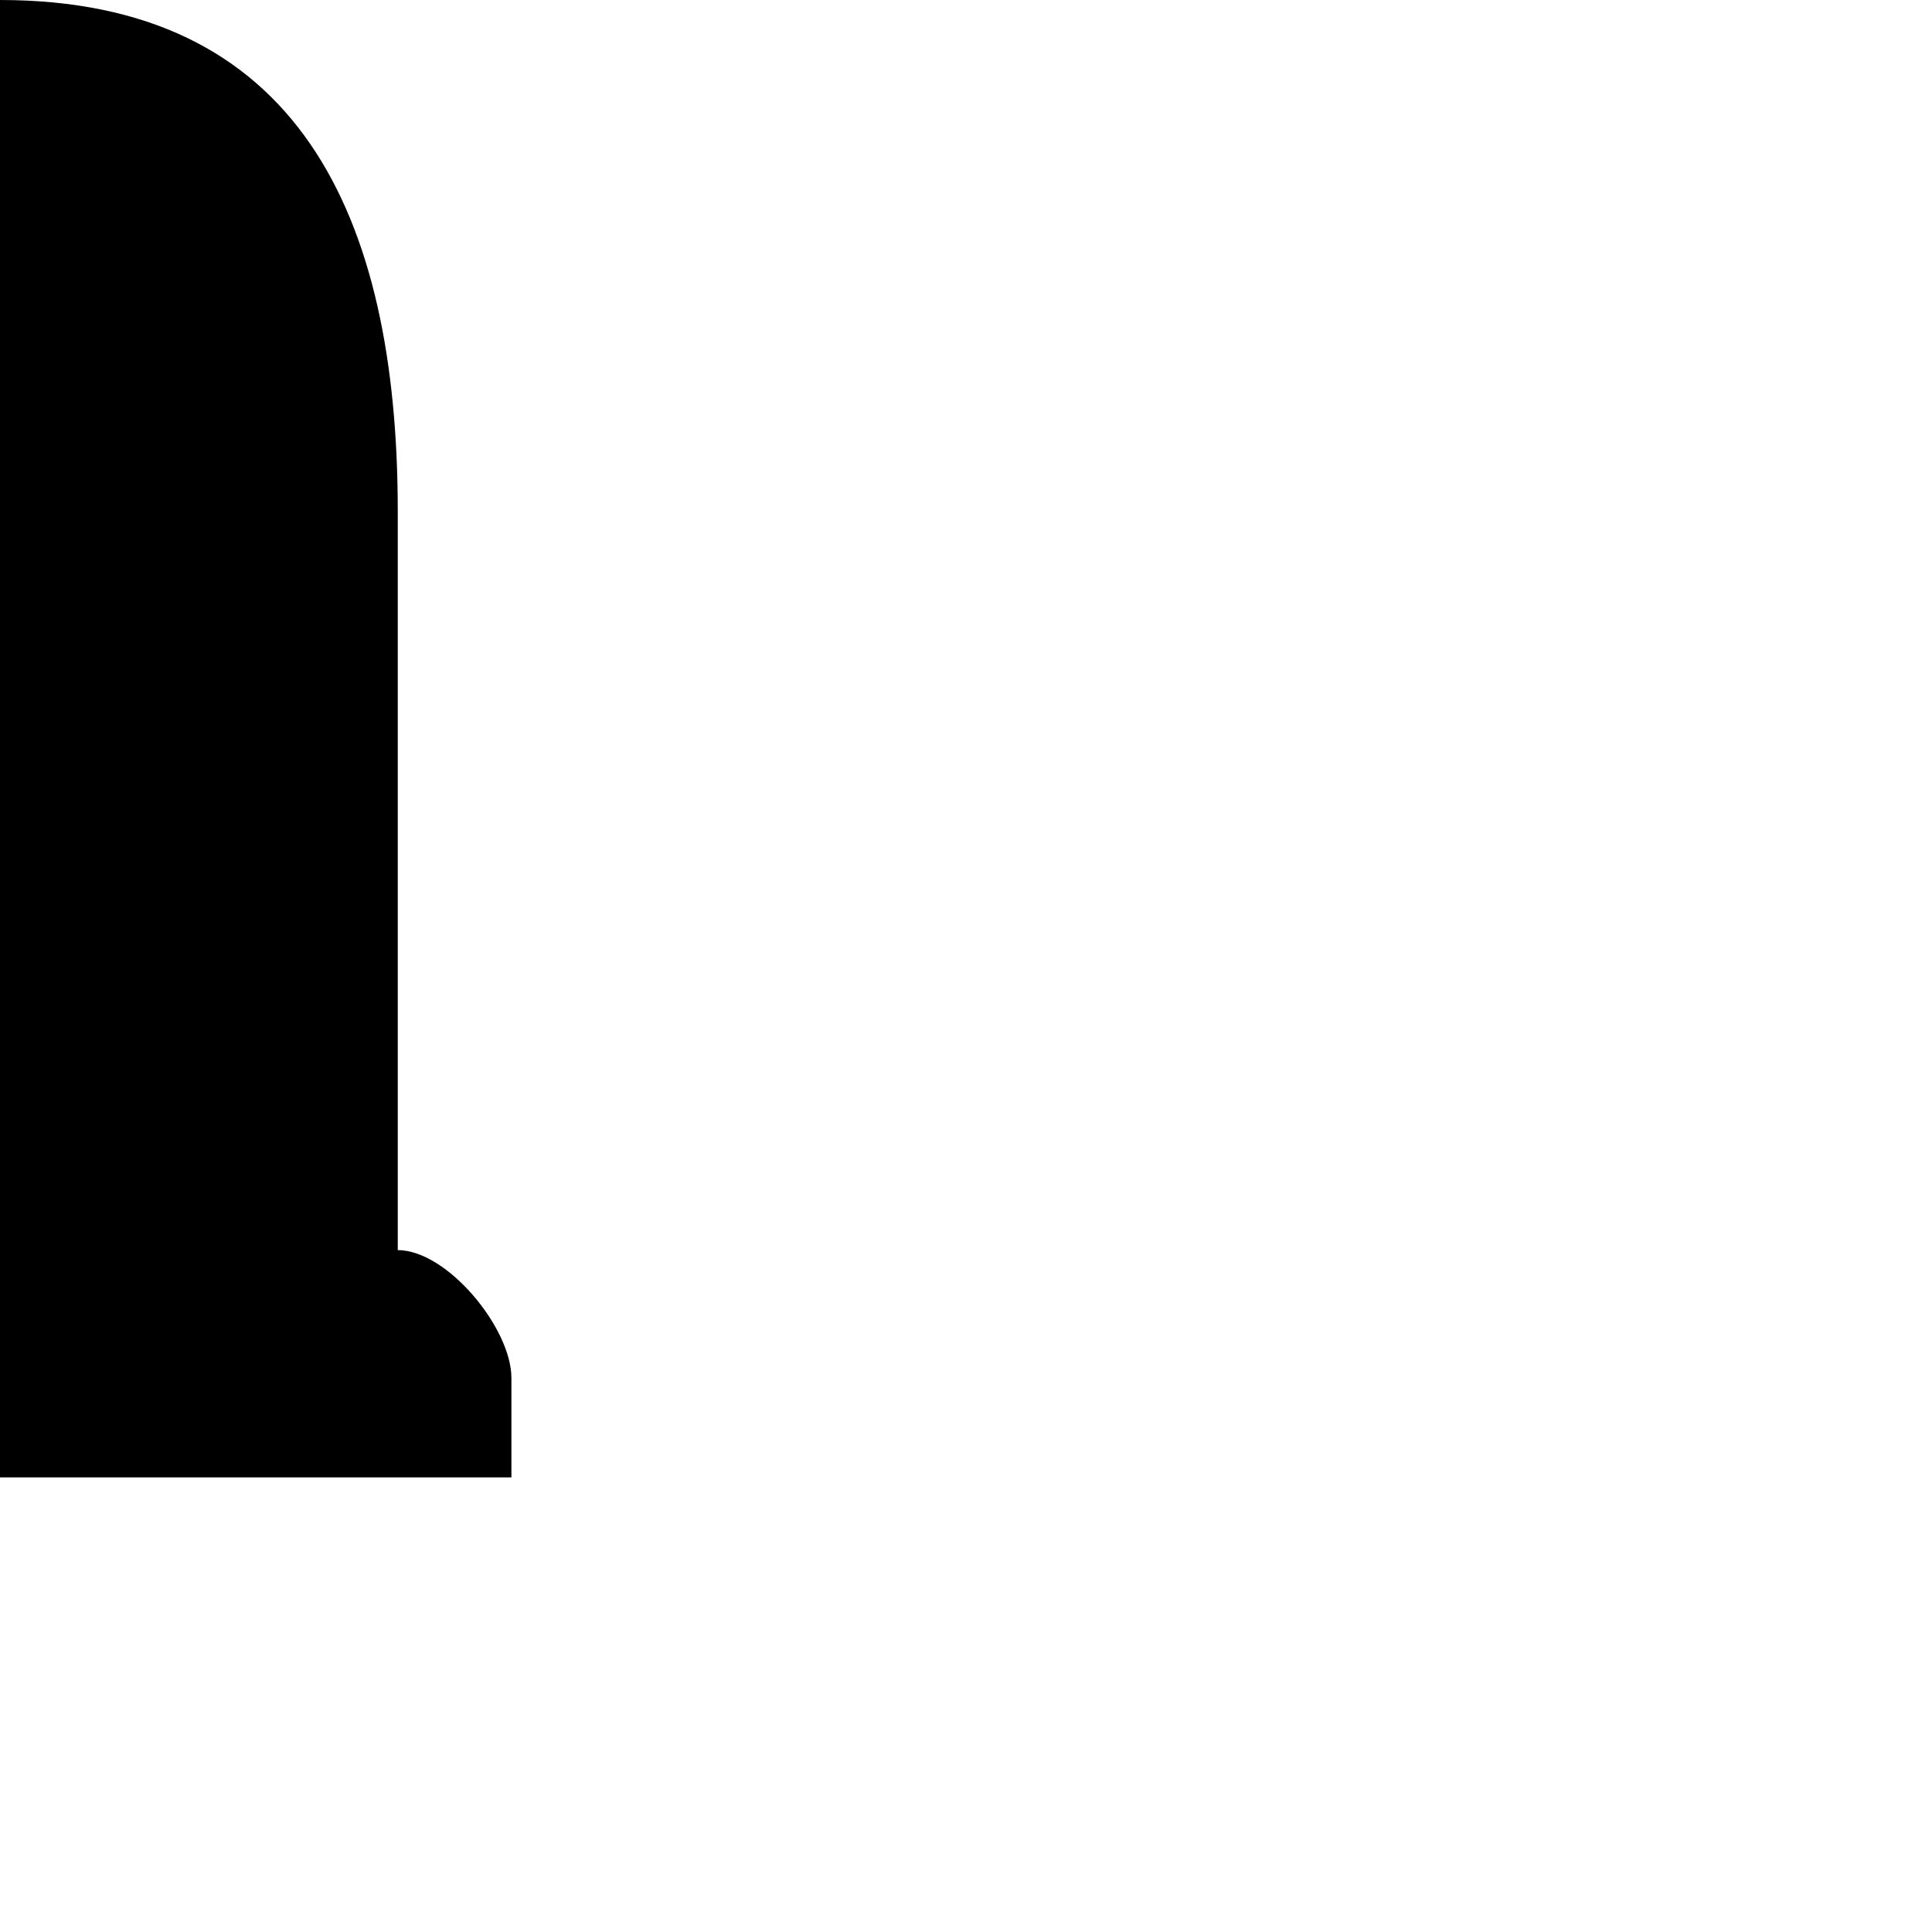
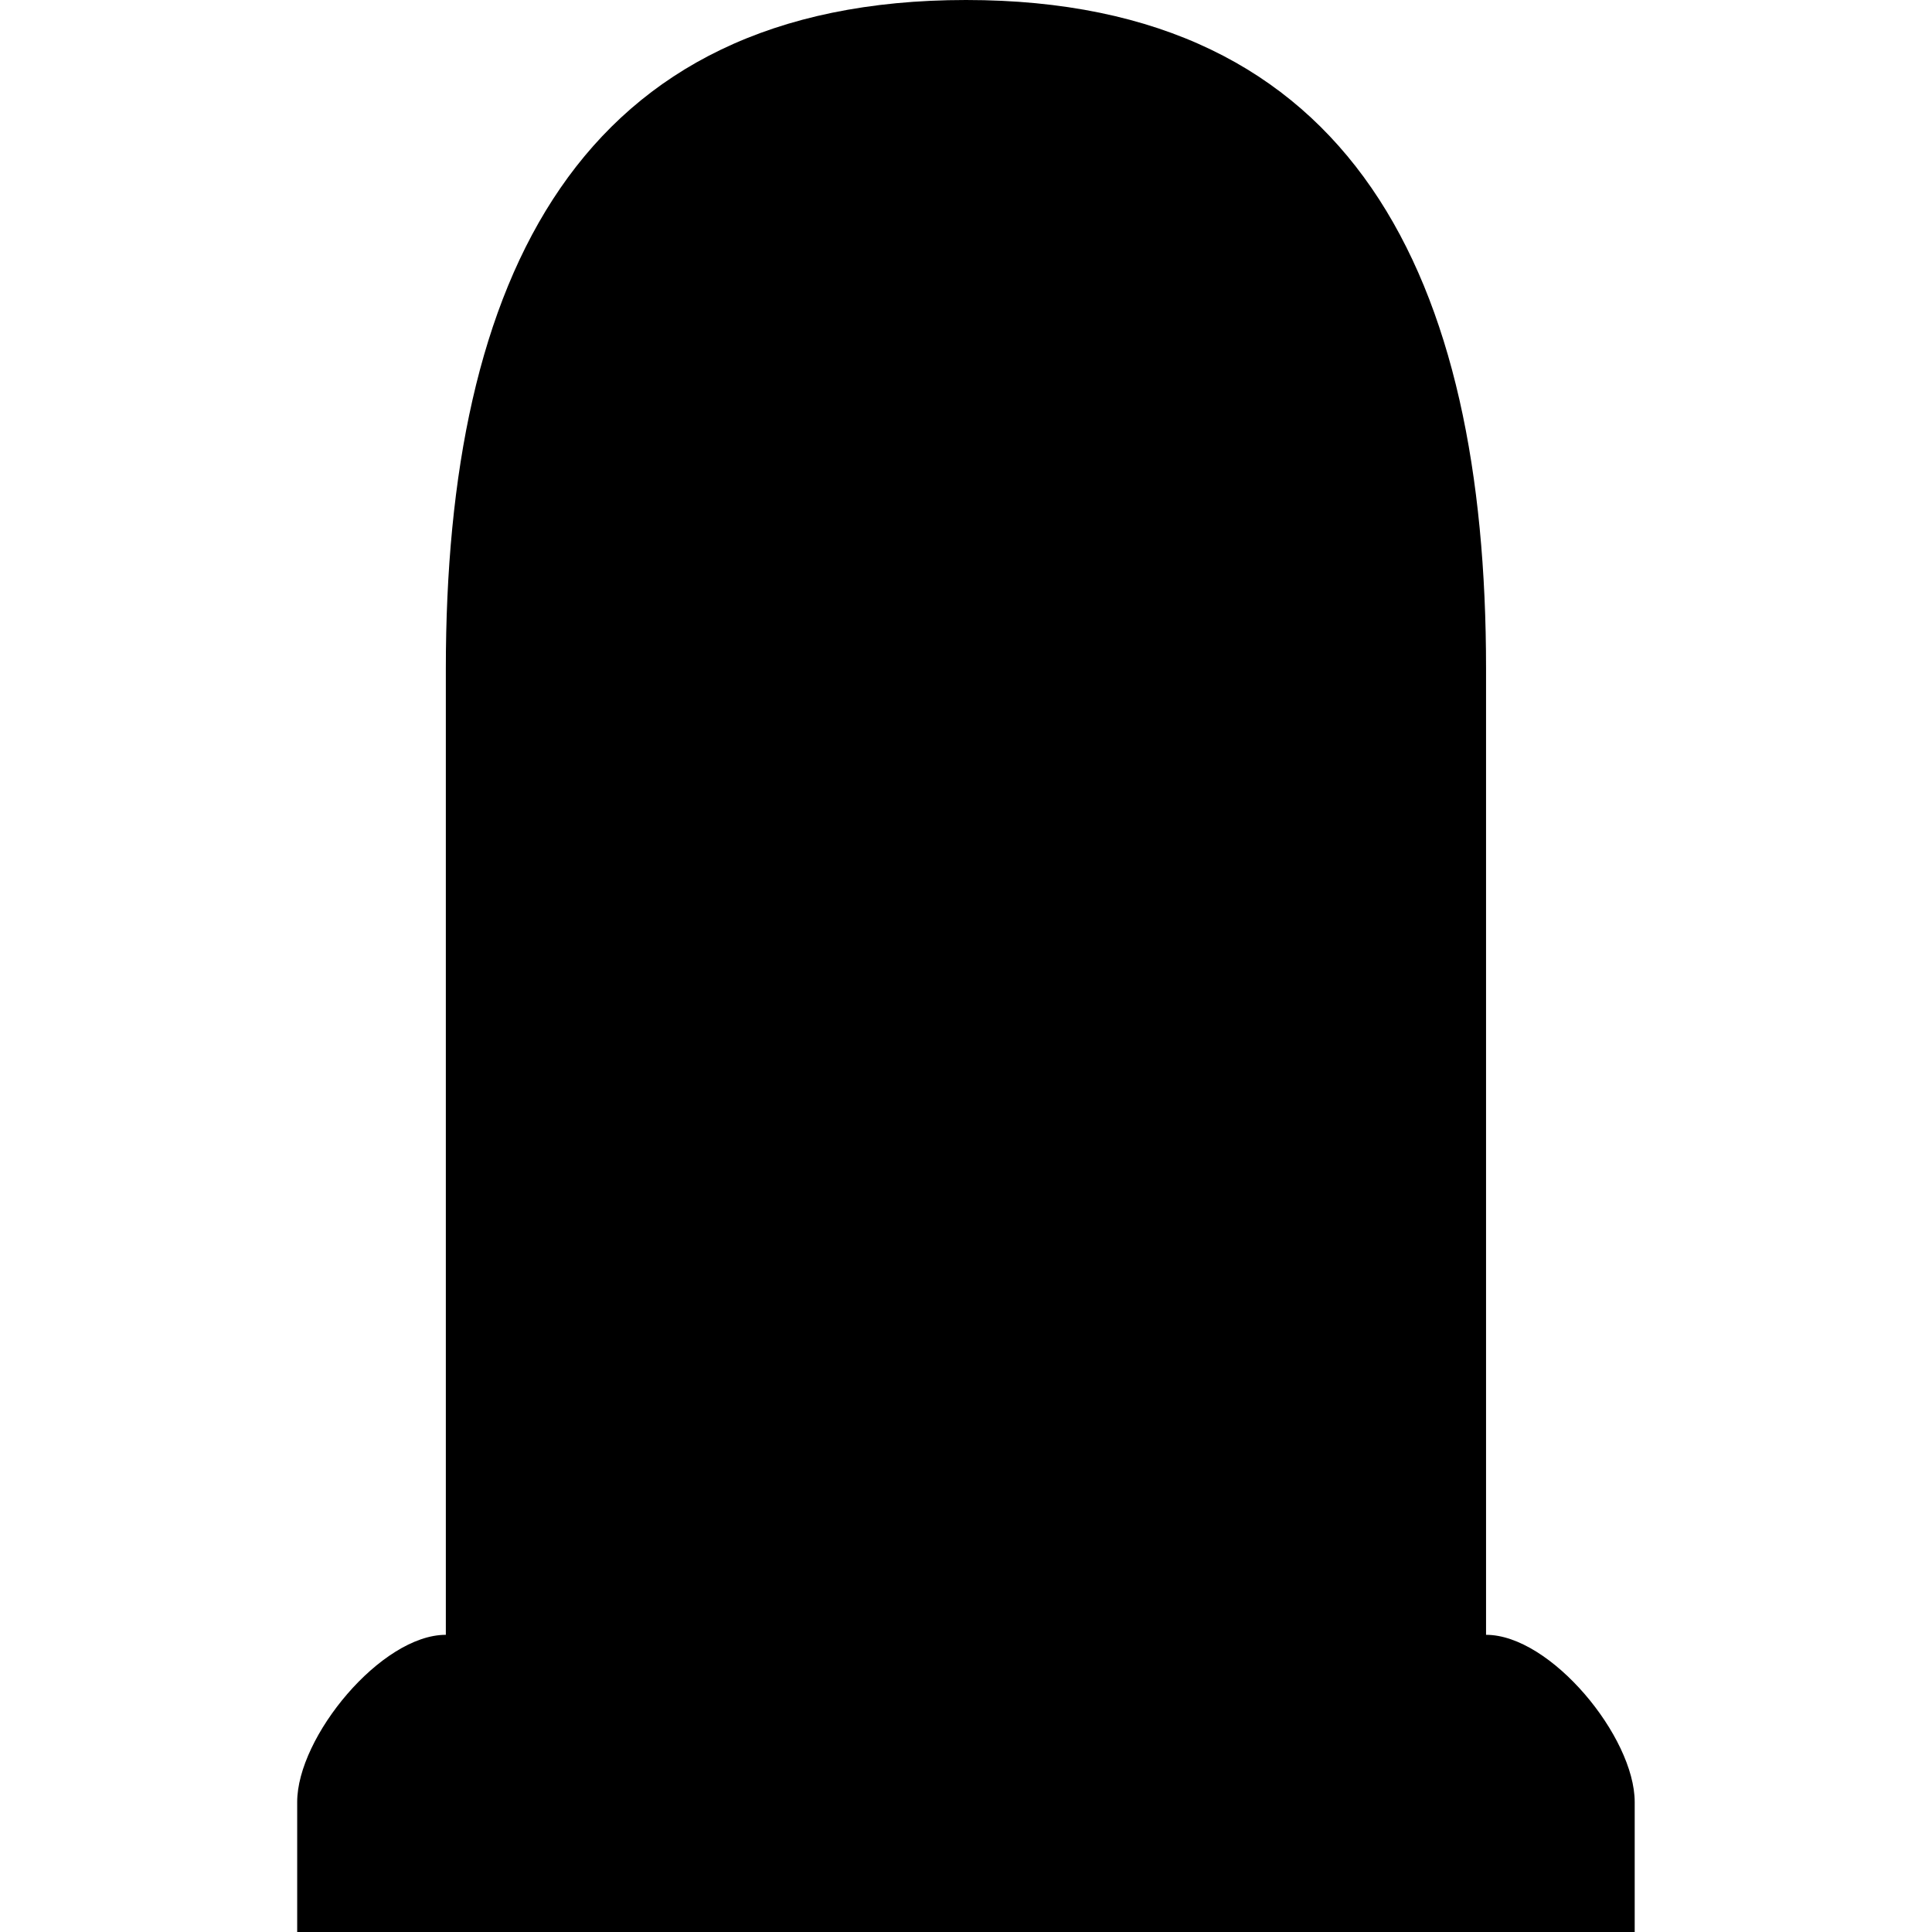
- <svg xmlns="http://www.w3.org/2000/svg" version="1.1" width="17" height="17" id="svg4619">
+ <svg xmlns="http://www.w3.org/2000/svg" version="1.1" width="17" height="17" id="svg4619" viewBox="0 0 17 17">
  <defs id="defs4621" />
-   <path d="m 0,0 c -2.611,0 -3.5,1.875 -3.5,4.5 l 0,6.5 c -0.435,0 -1,0.688 -1,1.125 l 0,0.875 9,0 0,-0.875 c 0,-0.438 -0.565,-1.125 -1,-1.125 l 0,-6.5 c 0,-2.625 -0.889,-4.5 -3.5,-4.5 z" id="rect12479-9-1" style="color:#000000;fill:#000000;fill-opacity:1;stroke:none;stroke-width:2;marker:none;visibility:visible;display:inline;overflow:visible;enable-background:accumulate" />
+   <path d="M 8.5,0 C 5.085,0 3.923,2.452 3.923,5.885 l 0,8.5 c -0.569,0 -1.308,0.899 -1.308,1.471 l 0,1.144 11.769,0 0,-1.144 c 0,-0.572 -0.739,-1.471 -1.308,-1.471 l 0,-8.5 C 13.077,2.452 11.915,0 8.5,0 Z" id="rect12479-9-1" style="color:#000000;display:inline;overflow:visible;visibility:visible;fill:#000000;fill-opacity:1;stroke:none;stroke-width:2.615;marker:none;enable-background:accumulate" />
</svg>
